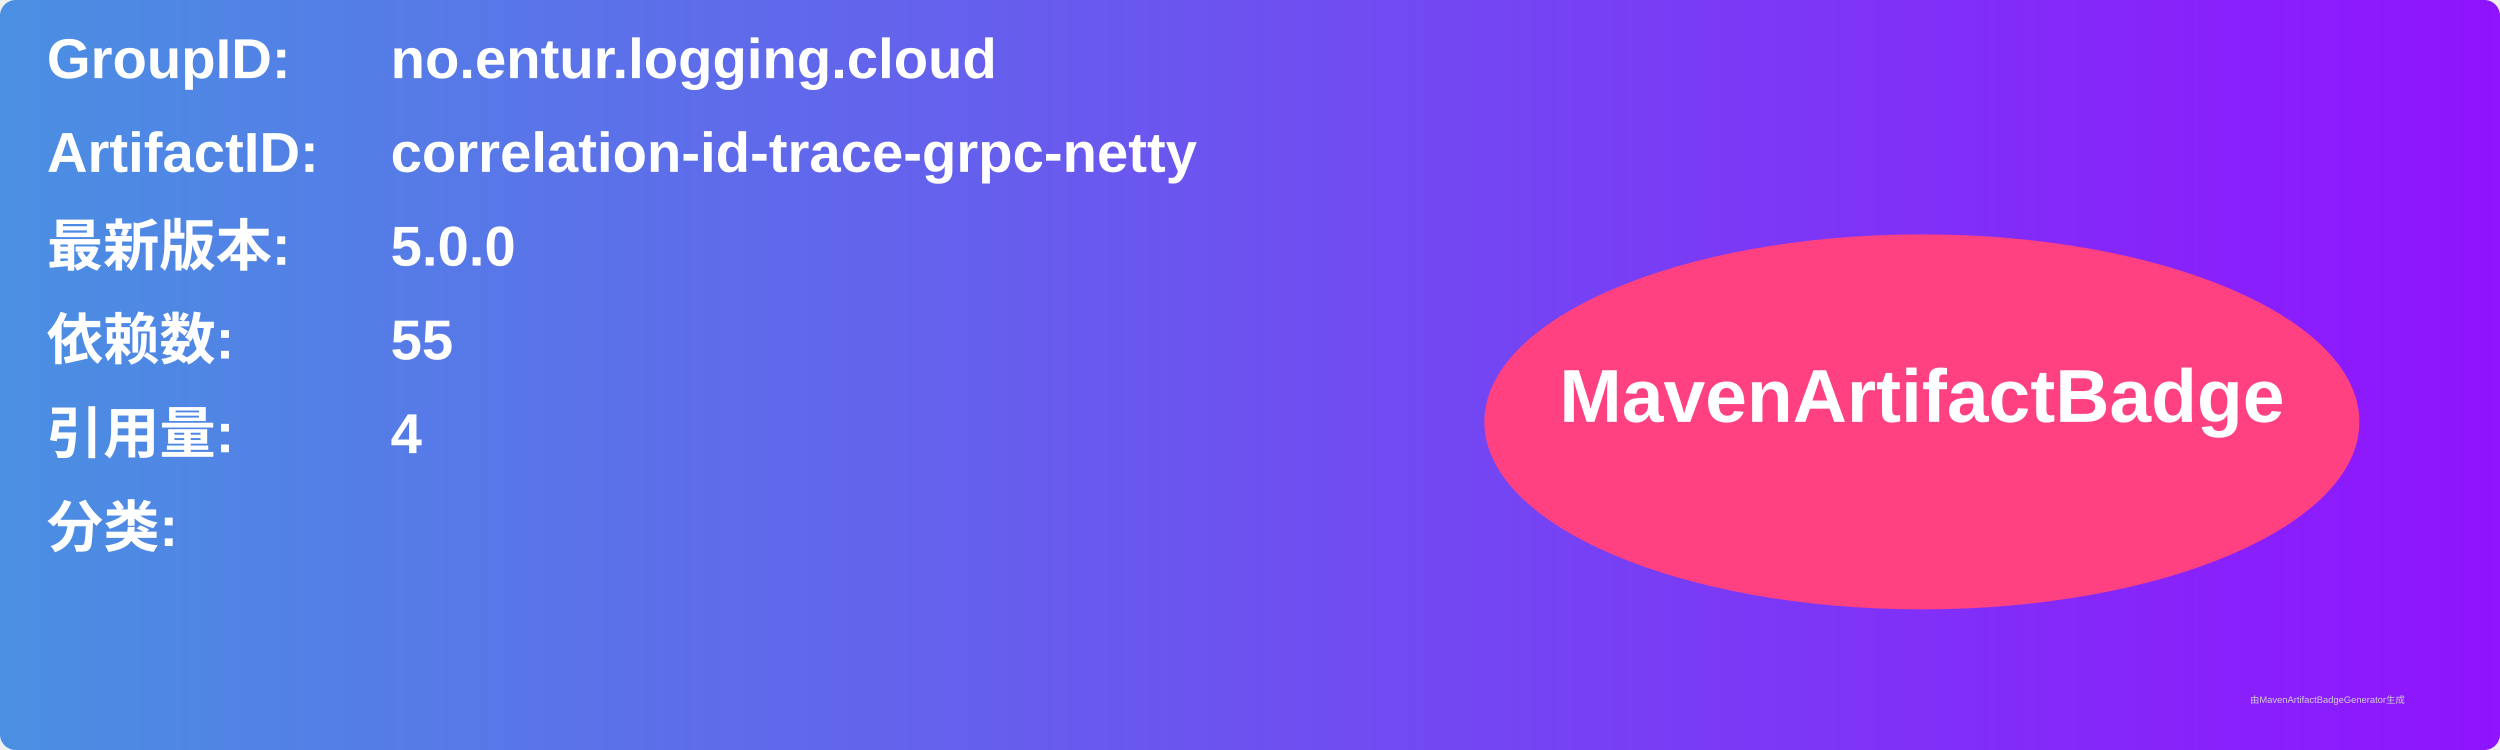
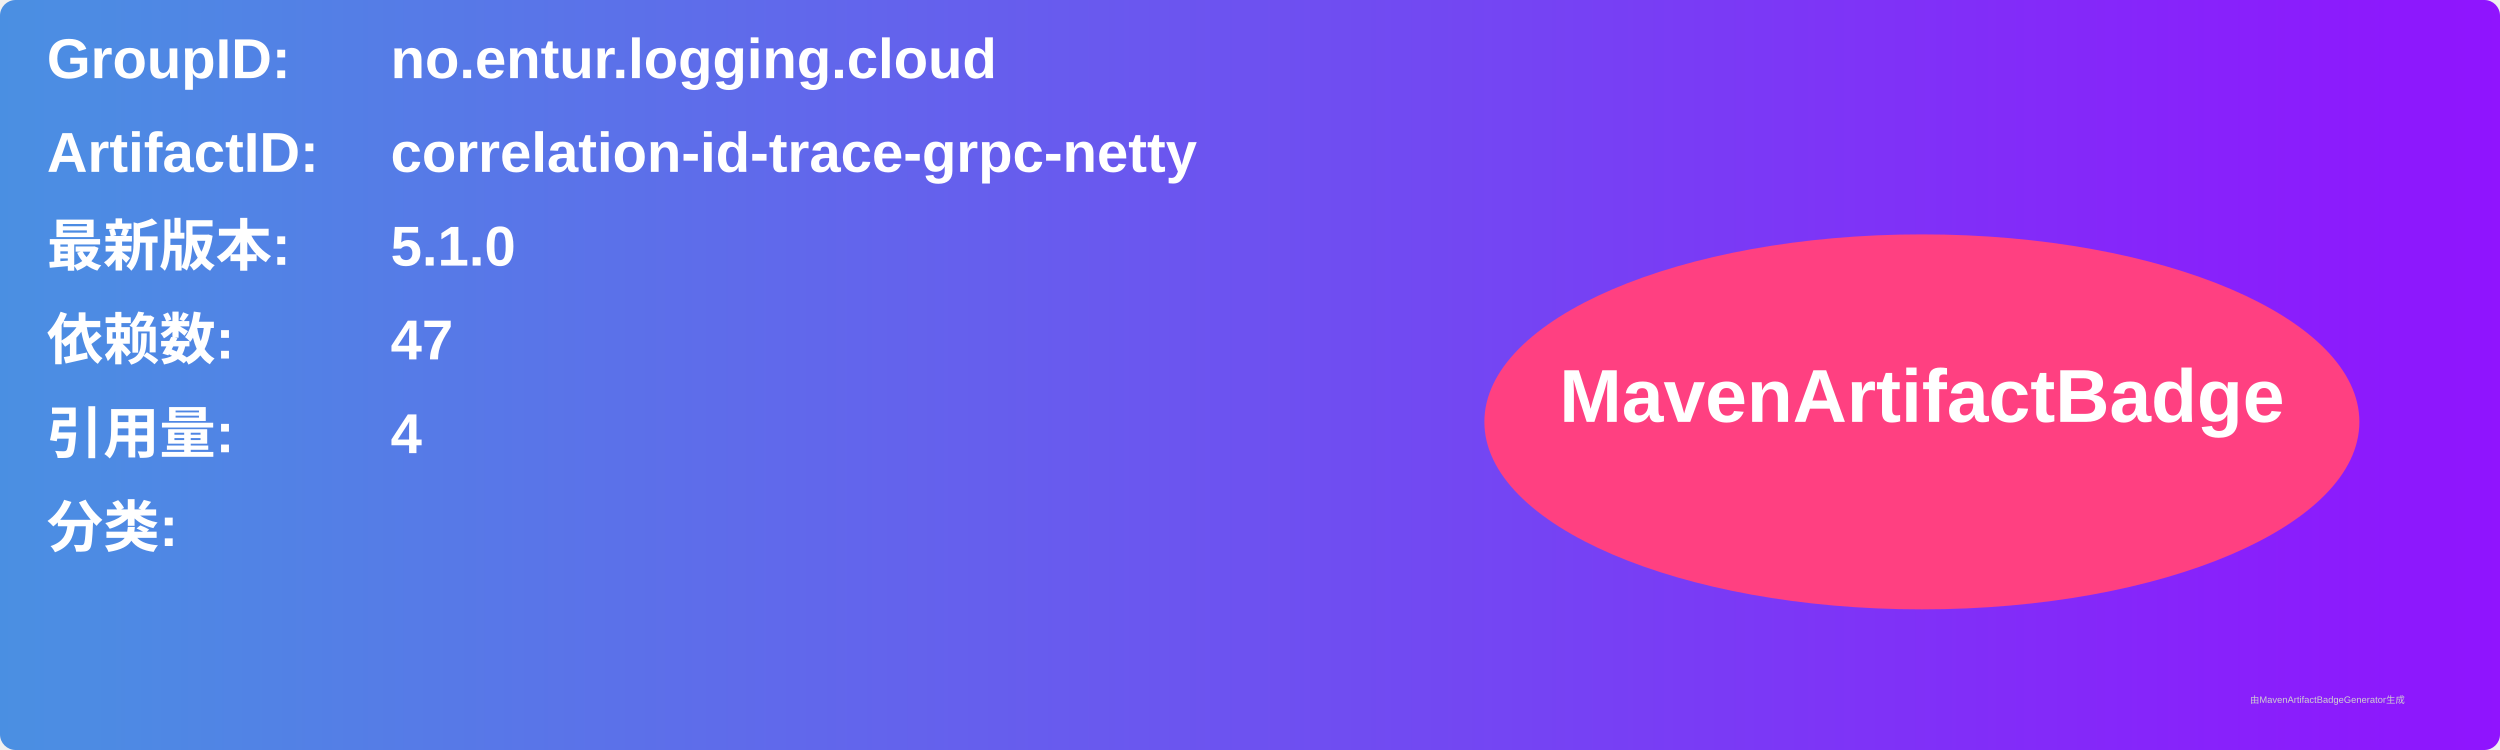
<svg xmlns="http://www.w3.org/2000/svg" width="800" height="240" viewBox="0 0 800 240">
  <linearGradient id="grad" x1="0%" y1="0%" x2="100%" y2="0%">
    <stop offset="0%" stop-color="#4a90e2" />
    <stop offset="100%" stop-color="#9013fe" />
  </linearGradient>
  <rect width="100%" height="100%" rx="5" ry="5" fill="url(#grad)" />
  <g transform="translate(15, 15)">
    <text x="0" y="10" font-family="Arial" font-size="18" fill="white" font-weight="bold" width="260">GroupID:</text>
    <text x="110" y="10" font-family="Arial" font-size="18" fill="white" font-weight="bold" width="460">no.entur.logging.cloud</text>
    <text x="0" y="40" font-family="Arial" font-size="18" fill="white" font-weight="bold" width="260">ArtifactID:</text>
    <text x="110" y="40" font-family="Arial" font-size="18" fill="white" font-weight="bold" width="460">correlation-id-trace-grpc-netty</text>
    <text x="0" y="70" font-family="Arial" font-size="18" fill="white" font-weight="bold">最新版本:</text>
    <text x="110" y="70" font-family="Arial" font-size="18" fill="white" font-weight="bold">
-       <tspan font-weight="bold">5.0.0</tspan>
+       <tspan font-weight="bold">5.1.0</tspan>
    </text>
    <text x="0" y="100" font-family="Arial" font-size="18" fill="white" font-weight="bold">依赖数: </text>
    <text x="110" y="100" font-family="Arial" font-size="18" fill="white">
-       <tspan font-weight="bold">55</tspan>
+       <tspan font-weight="bold">47</tspan>
    </text>
    <text x="0" y="130" font-family="Arial" font-size="18" fill="white" font-weight="bold">引用量: </text>
    <text x="110" y="130" font-family="Arial" font-size="18" fill="white">
      <tspan font-weight="bold">4</tspan>
    </text>
    <text x="0" y="160" font-family="Arial" font-size="18" fill="white" font-weight="bold">分类:</text>
    <text x="10" y="190" font-family="Arial" font-size="10" fill="white">
      <tspan font-weight="bold" />
    </text>
    <ellipse cx="600" cy="120" rx="140" ry="60" fill="#ff4081" />
    <text x="600" y="120" text-anchor="middle" font-family="Arial" font-size="24" fill="white" font-weight="bold">MavenArtifactBadge</text>
  </g>
  <text x="720" y="225" font-family="Arial" font-size="3" fill="#d0d0d0">由MavenArtifactBadgeGenerator生成</text>
</svg>
